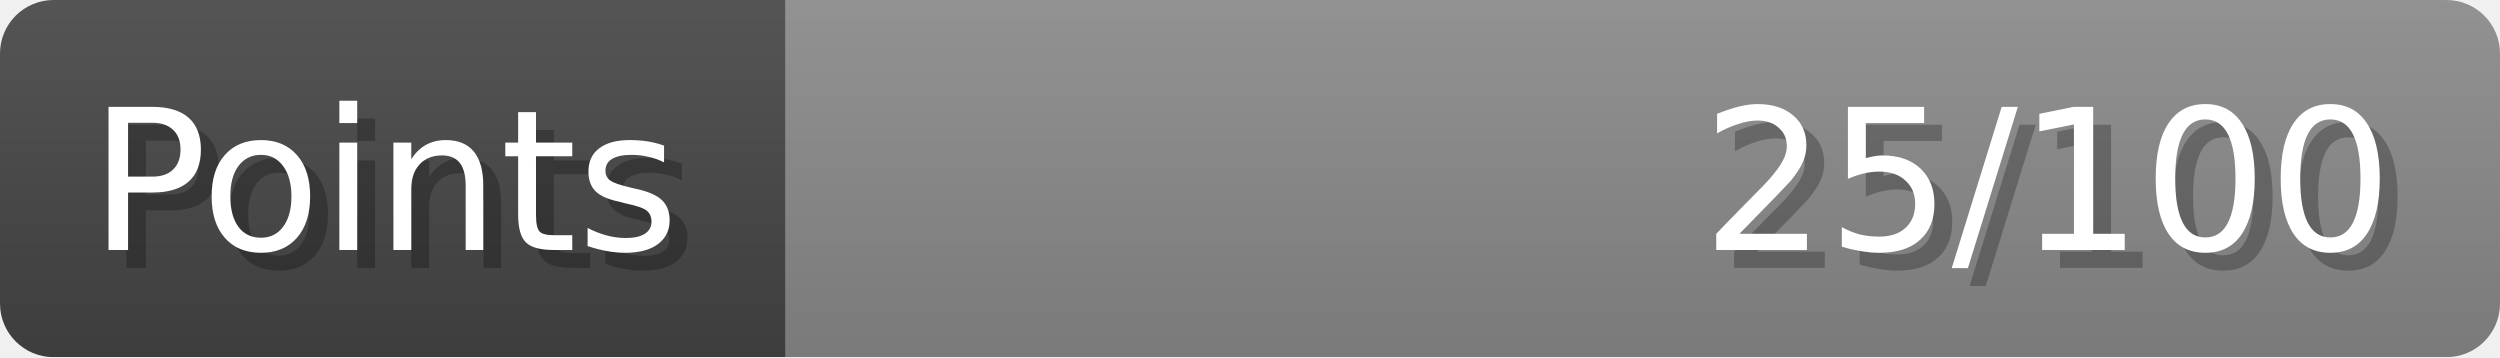
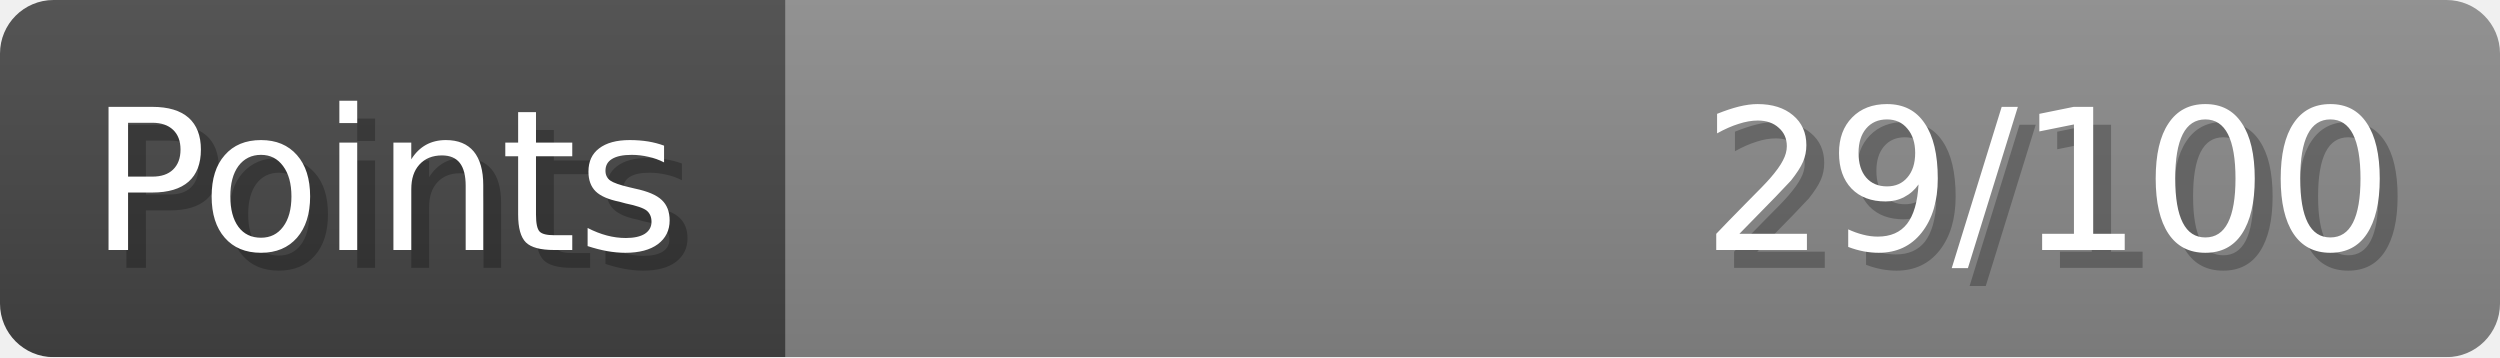
- <svg xmlns="http://www.w3.org/2000/svg" width="140px" height="20px" role="img" aria-label="Points: 25/100">
+ <svg xmlns="http://www.w3.org/2000/svg" width="140px" height="20px" role="img" aria-label="Points: 29/100">
  <linearGradient id="a" x2="0" y2="100%">
    <stop offset="0" stop-opacity=".1" stop-color="#EEE" />
    <stop offset="1" stop-opacity=".1" />
  </linearGradient>
  <mask id="m">
    <rect width="100%" height="100%" rx="3" fill="#FFF" />
  </mask>
  <g mask="url(#m)">
    <rect x="0" y="0" width="44" height="20" fill="#444" />
    <svg x="44" y="0" width="96" height="20">
      <rect width="100%" height="100%" fill="#888888" />
      <rect width="0%" height="100%" fill="#33CC11" transform="">
-         <animate attributeName="width" begin="0.5s" dur="600ms" from="0%" to="25%" repeatCount="1" fill="freeze" calcMode="spline" keyTimes="0; 1" keySplines="0.3, 0.61, 0.355, 1" />
+         <animate attributeName="width" begin="0.5s" dur="600ms" from="0%" to="28%" repeatCount="1" fill="freeze" calcMode="spline" keyTimes="0; 1" keySplines="0.3, 0.61, 0.355, 1" />
      </rect>
    </svg>
    <rect width="140" height="20" fill="url(#a)" />
  </g>
  <g aria-hidden="true" font-size="11" font-family="Verdana, DejaVu Sans, sans-serif" fill="#FFFFFF">
    <text x="6" y="15" fill="#000" opacity="0.25">Points</text>
    <text x="5" y="14">Points</text>
-     <text x="135" y="15" fill="#000" opacity="0.25" text-anchor="end">25/100</text>
-     <text x="134" y="14" text-anchor="end">25/100</text>
+     <text x="135" y="15" fill="#000" opacity="0.25" text-anchor="end">29/100</text>
+     <text x="134" y="14" text-anchor="end">29/100</text>
  </g>
</svg>
